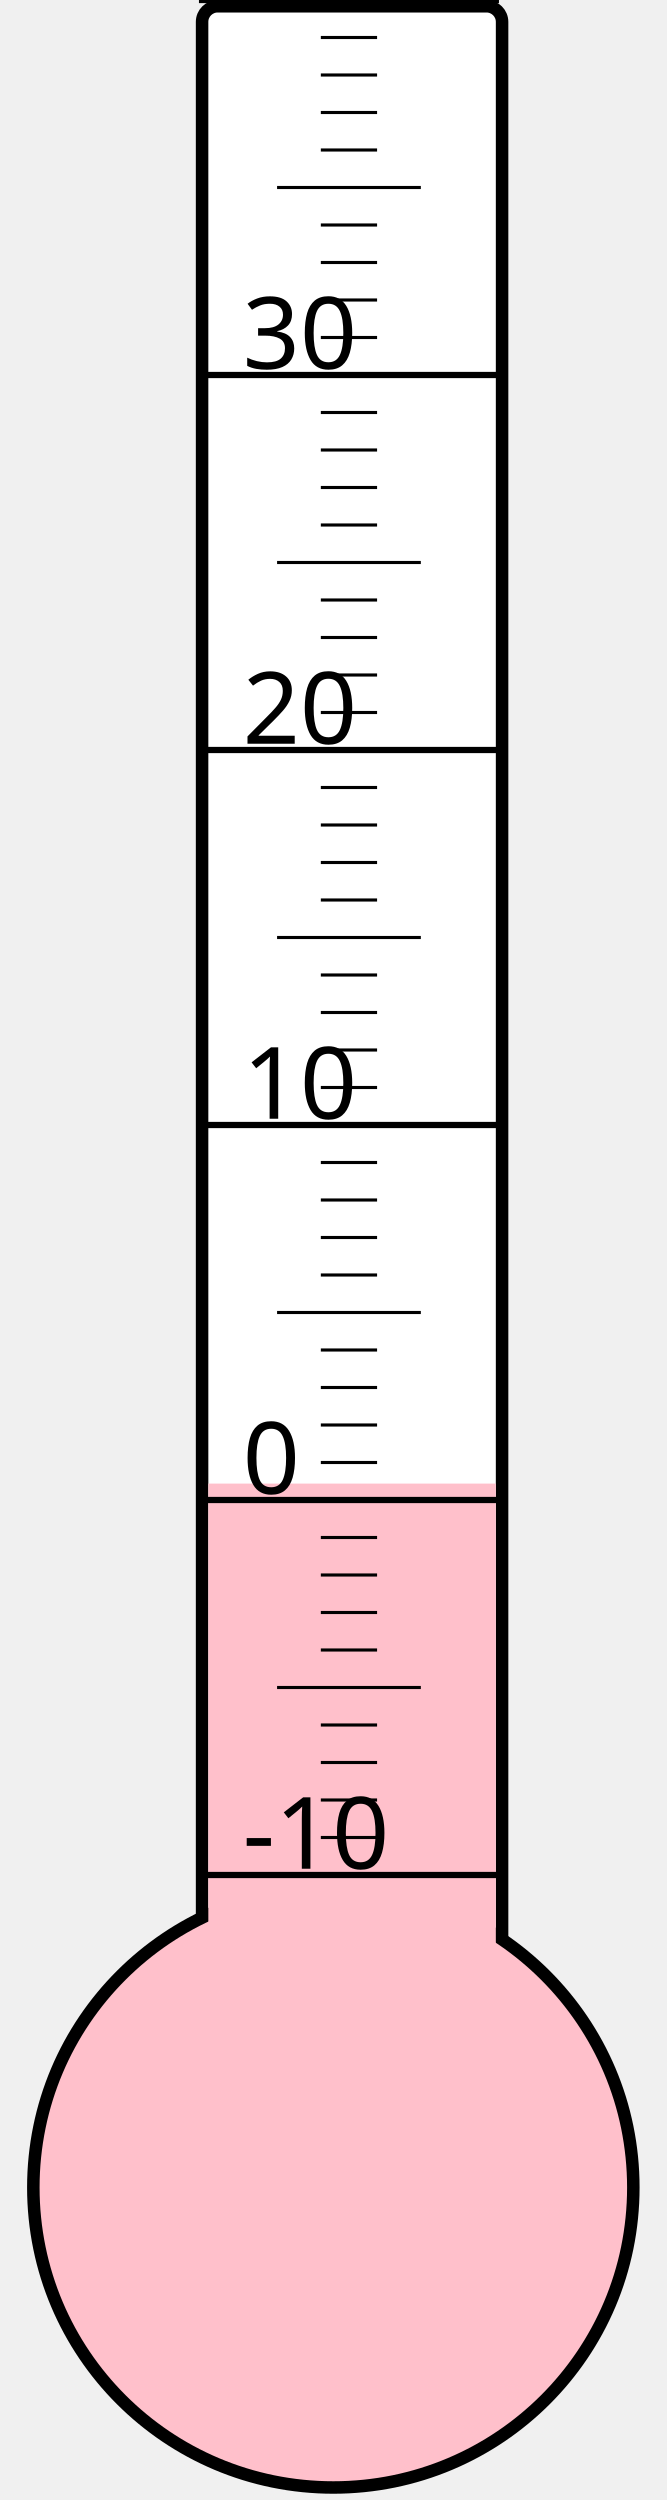
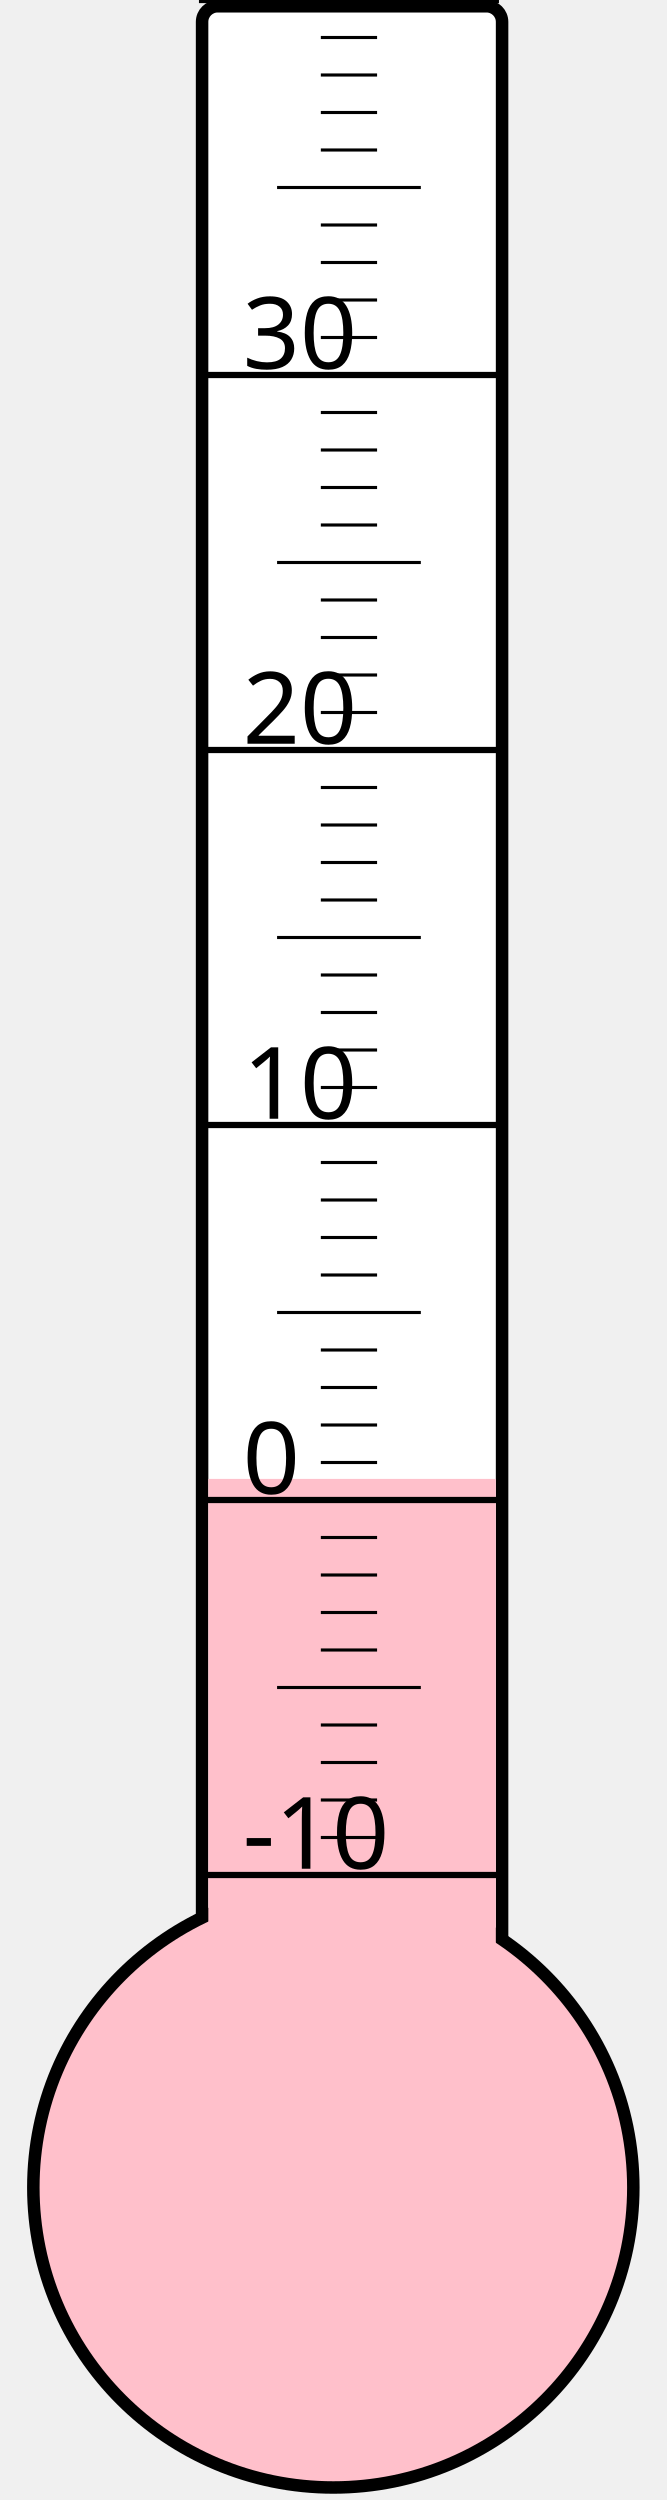
<svg xmlns="http://www.w3.org/2000/svg" width="40px" height="150px" viewBox="0 0 200 800">
  <rect width="200" height="800" x="0" y="0" style="fill: #ffffeb; fill-opacity: 0;" />
  <rect width="96" height="680" x="58" y="2" rx="5" ry="5" style="fill: white; fill-opacity: 1; stroke: black; stroke-width: 4;" />
  <circle cx="100" cy="700" r="96" style="fill: pink; stroke: black; stroke-width: 4;" />
-   <rect width="92" height="225.25" x="60" y="474.75" style="fill: pink; fill-opacity: 1; stroke-width: 0;" />
+   <rect width="92" height="226.75" x="60" y="473.25" style="fill: pink; fill-opacity: 1; stroke-width: 0;" />
  <text x="71" y="598" style="font-family: sans-serif; font-size: 24pt;">-10</text>
  <text x="71" y="478" style="font-family: sans-serif; font-size: 24pt;">0</text>
  <text x="71" y="358" style="font-family: sans-serif; font-size: 24pt;">10</text>
  <text x="71" y="238" style="font-family: sans-serif; font-size: 24pt;">20</text>
  <text x="71" y="118" style="font-family: sans-serif; font-size: 24pt;">30</text>
  <g style="stroke: black;">
    <line x1="57" y1="600" x2="153" y2="600" style="stroke-width: 2;" />
    <line x1="96" y1="588" x2="114" y2="588" style="stroke-width: 1;" />
    <line x1="96" y1="576" x2="114" y2="576" style="stroke-width: 1;" />
    <line x1="96" y1="564" x2="114" y2="564" style="stroke-width: 1;" />
    <line x1="96" y1="552" x2="114" y2="552" style="stroke-width: 1;" />
    <line x1="82" y1="540" x2="128" y2="540" style="stroke-width: 1;" />
    <line x1="96" y1="528" x2="114" y2="528" style="stroke-width: 1;" />
    <line x1="96" y1="516" x2="114" y2="516" style="stroke-width: 1;" />
    <line x1="96" y1="504" x2="114" y2="504" style="stroke-width: 1;" />
    <line x1="96" y1="492" x2="114" y2="492" style="stroke-width: 1;" />
    <line x1="57" y1="480" x2="153" y2="480" style="stroke-width: 2;" />
    <line x1="96" y1="468" x2="114" y2="468" style="stroke-width: 1;" />
    <line x1="96" y1="456" x2="114" y2="456" style="stroke-width: 1;" />
    <line x1="96" y1="444" x2="114" y2="444" style="stroke-width: 1;" />
    <line x1="96" y1="432" x2="114" y2="432" style="stroke-width: 1;" />
    <line x1="82" y1="420" x2="128" y2="420" style="stroke-width: 1;" />
    <line x1="96" y1="408" x2="114" y2="408" style="stroke-width: 1;" />
    <line x1="96" y1="396" x2="114" y2="396" style="stroke-width: 1;" />
    <line x1="96" y1="384" x2="114" y2="384" style="stroke-width: 1;" />
    <line x1="96" y1="372" x2="114" y2="372" style="stroke-width: 1;" />
    <line x1="57" y1="360" x2="153" y2="360" style="stroke-width: 2;" />
    <line x1="96" y1="348" x2="114" y2="348" style="stroke-width: 1;" />
    <line x1="96" y1="336" x2="114" y2="336" style="stroke-width: 1;" />
    <line x1="96" y1="324" x2="114" y2="324" style="stroke-width: 1;" />
    <line x1="96" y1="312" x2="114" y2="312" style="stroke-width: 1;" />
    <line x1="82" y1="300" x2="128" y2="300" style="stroke-width: 1;" />
    <line x1="96" y1="288" x2="114" y2="288" style="stroke-width: 1;" />
    <line x1="96" y1="276" x2="114" y2="276" style="stroke-width: 1;" />
    <line x1="96" y1="264" x2="114" y2="264" style="stroke-width: 1;" />
    <line x1="96" y1="252" x2="114" y2="252" style="stroke-width: 1;" />
    <line x1="57" y1="240" x2="153" y2="240" style="stroke-width: 2;" />
    <line x1="96" y1="228" x2="114" y2="228" style="stroke-width: 1;" />
    <line x1="96" y1="216" x2="114" y2="216" style="stroke-width: 1;" />
    <line x1="96" y1="204" x2="114" y2="204" style="stroke-width: 1;" />
    <line x1="96" y1="192" x2="114" y2="192" style="stroke-width: 1;" />
    <line x1="82" y1="180" x2="128" y2="180" style="stroke-width: 1;" />
    <line x1="96" y1="168" x2="114" y2="168" style="stroke-width: 1;" />
    <line x1="96" y1="156" x2="114" y2="156" style="stroke-width: 1;" />
    <line x1="96" y1="144" x2="114" y2="144" style="stroke-width: 1;" />
    <line x1="96" y1="132" x2="114" y2="132" style="stroke-width: 1;" />
    <line x1="57" y1="120" x2="153" y2="120" style="stroke-width: 2;" />
    <line x1="96" y1="108" x2="114" y2="108" style="stroke-width: 1;" />
    <line x1="96" y1="96" x2="114" y2="96" style="stroke-width: 1;" />
    <line x1="96" y1="84" x2="114" y2="84" style="stroke-width: 1;" />
    <line x1="96" y1="72" x2="114" y2="72" style="stroke-width: 1;" />
    <line x1="82" y1="60" x2="128" y2="60" style="stroke-width: 1;" />
    <line x1="96" y1="48" x2="114" y2="48" style="stroke-width: 1;" />
    <line x1="96" y1="36" x2="114" y2="36" style="stroke-width: 1;" />
    <line x1="96" y1="24" x2="114" y2="24" style="stroke-width: 1;" />
    <line x1="96" y1="12" x2="114" y2="12" style="stroke-width: 1;" />
    <line x1="57" y1="0" x2="153" y2="0" style="stroke-width: 2;" />
  </g>
</svg>
